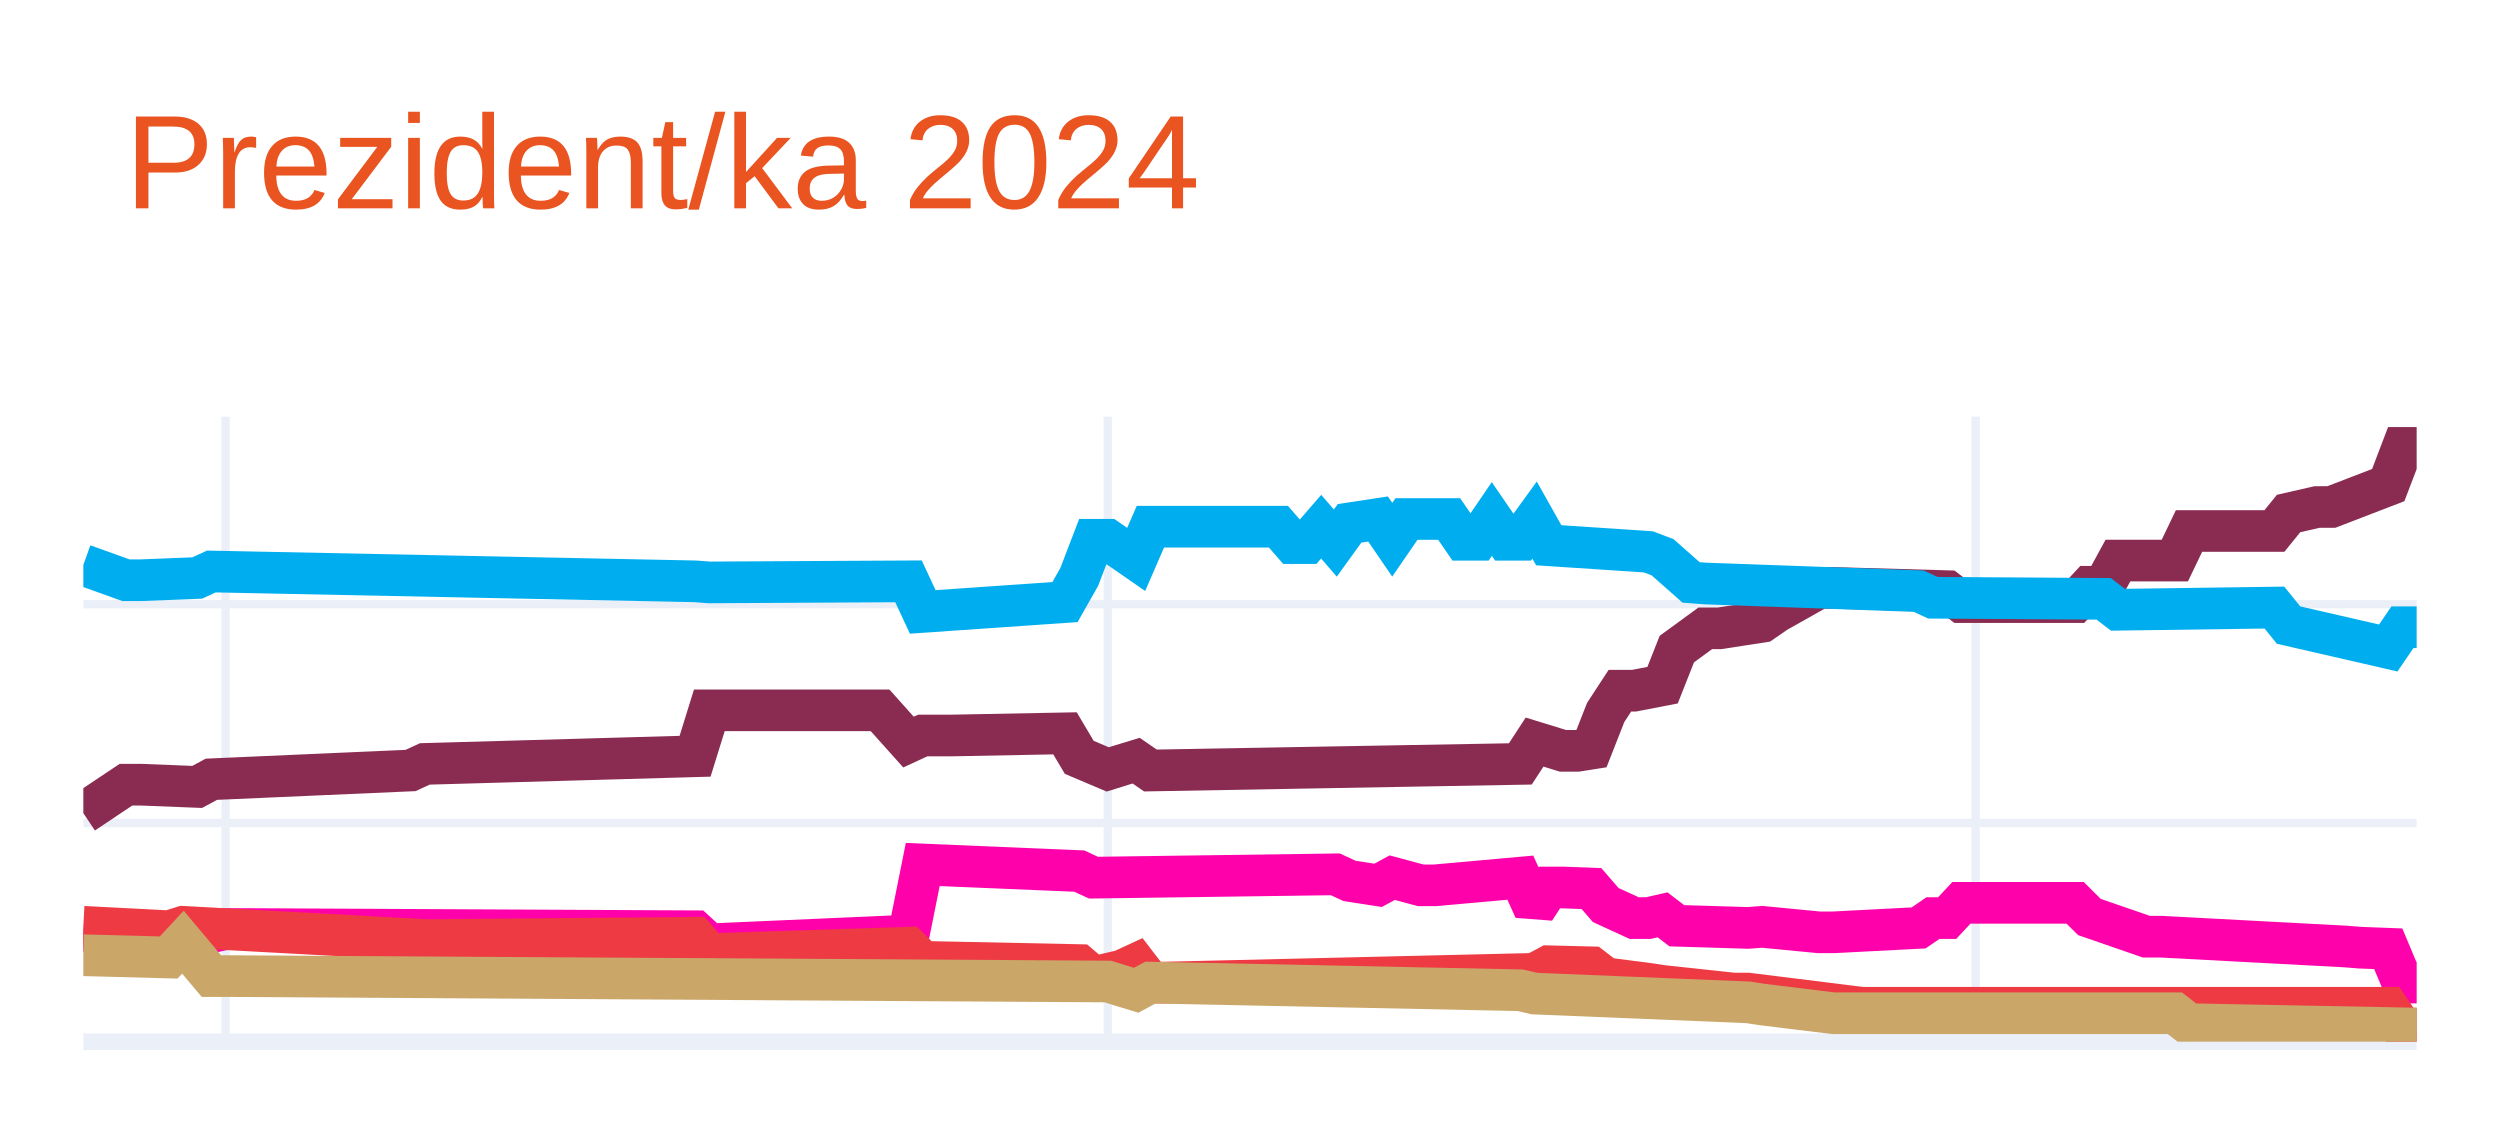
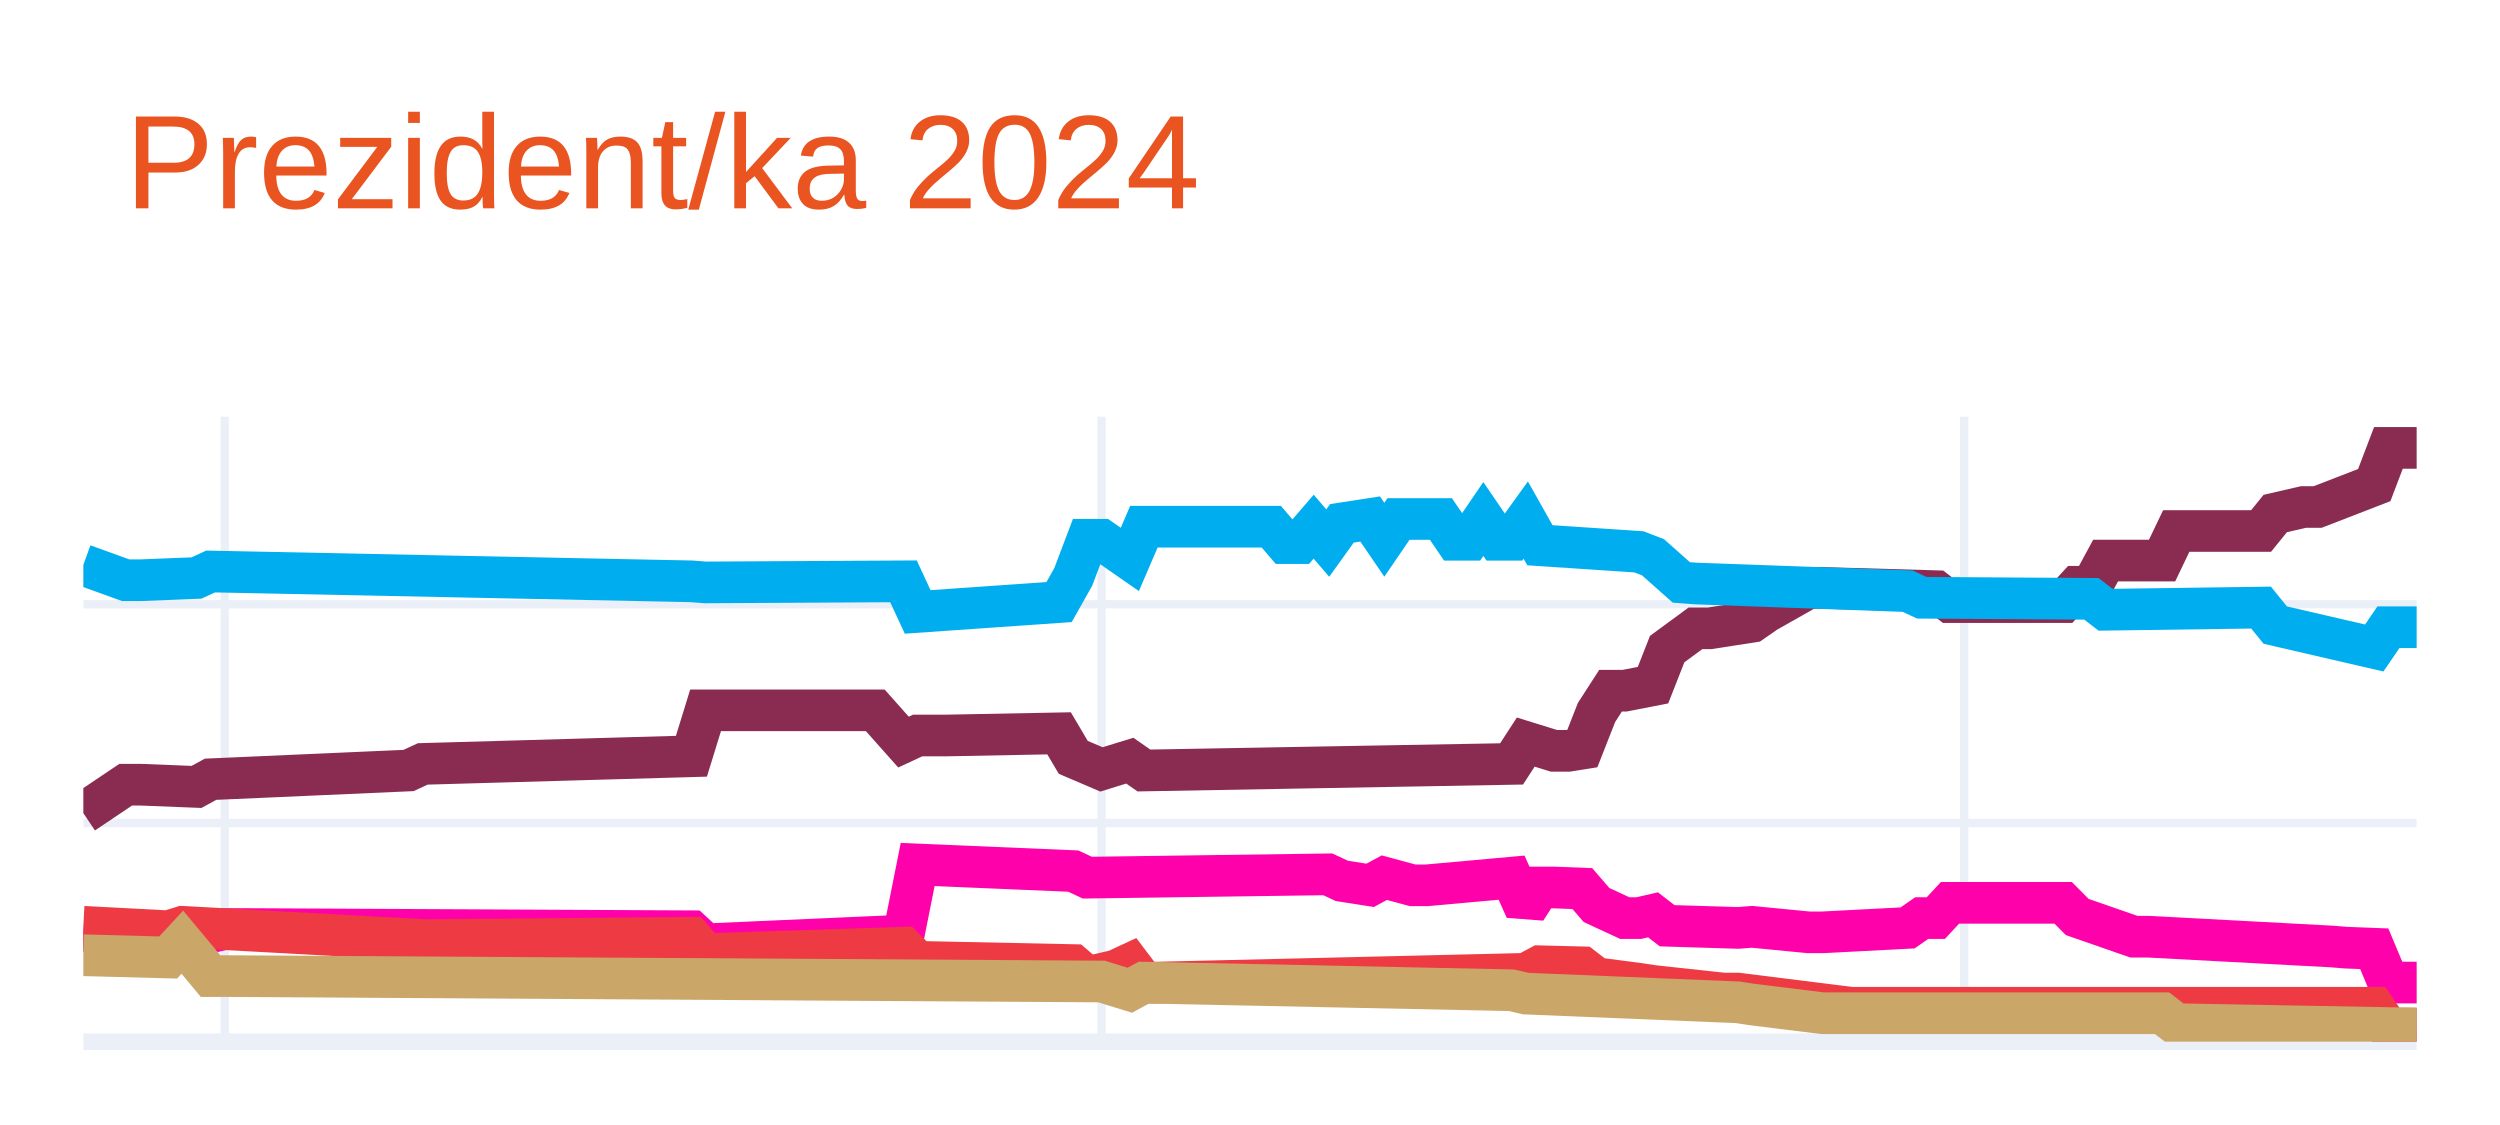
<svg xmlns="http://www.w3.org/2000/svg" class="main-svg" width="300" height="135" style="" viewBox="0 0 300 135">
  <rect x="0" y="0" width="300" height="135" style="fill: rgb(255, 255, 255); fill-opacity: 1;" />
-   <defs id="defs-10b54a">
+   <defs id="defs-b08dd5">
    <g class="clips">
-       <clipPath id="clip10b54axyplot" class="plotclip">
+       <clipPath id="clipb08dd5xyplot" class="plotclip">
        <rect width="280" height="75" />
      </clipPath>
-       <clipPath class="axesclip" id="clip10b54ax">
+       <clipPath class="axesclip" id="clipb08dd5x">
        <rect x="10" y="0" width="280" height="135" />
      </clipPath>
-       <clipPath class="axesclip" id="clip10b54ay">
+       <clipPath class="axesclip" id="clipb08dd5y">
        <rect x="0" y="50" width="300" height="75" />
      </clipPath>
-       <clipPath class="axesclip" id="clip10b54axy">
+       <clipPath class="axesclip" id="clipb08dd5xy">
        <rect x="10" y="50" width="280" height="75" />
      </clipPath>
    </g>
    <g class="gradients" />
    <g class="patterns" />
  </defs>
  <g class="bglayer" />
  <g class="layer-below">
    <g class="imagelayer" />
    <g class="shapelayer" />
  </g>
  <g class="cartesianlayer">
    <g class="subplot xy">
      <g class="layer-subplot">
        <g class="shapelayer" />
        <g class="imagelayer" />
      </g>
      <g class="minor-gridlayer">
        <g class="x" />
        <g class="y" />
      </g>
      <g class="gridlayer">
        <g class="x">
-           <path class="xgrid crisp" transform="translate(27.07,0)" d="M0,50v75" style="stroke: rgb(235, 240, 248); stroke-opacity: 1; stroke-width: 1px;" />
-           <path class="xgrid crisp" transform="translate(132.93,0)" d="M0,50v75" style="stroke: rgb(235, 240, 248); stroke-opacity: 1; stroke-width: 1px;" />
-           <path class="xgrid crisp" transform="translate(237.07,0)" d="M0,50v75" style="stroke: rgb(235, 240, 248); stroke-opacity: 1; stroke-width: 1px;" />
+           <path class="xgrid crisp" transform="translate(26.97,0)" d="M0,50v75" style="stroke: rgb(235, 240, 248); stroke-opacity: 1; stroke-width: 1px;" />
+           <path class="xgrid crisp" transform="translate(132.18,0)" d="M0,50v75" style="stroke: rgb(235, 240, 248); stroke-opacity: 1; stroke-width: 1px;" />
+           <path class="xgrid crisp" transform="translate(235.7,0)" d="M0,50v75" style="stroke: rgb(235, 240, 248); stroke-opacity: 1; stroke-width: 1px;" />
        </g>
        <g class="y">
          <path class="ygrid crisp" transform="translate(0,98.76)" d="M10,0h280" style="stroke: rgb(235, 240, 248); stroke-opacity: 1; stroke-width: 1px;" />
          <path class="ygrid crisp" transform="translate(0,72.51)" d="M10,0h280" style="stroke: rgb(235, 240, 248); stroke-opacity: 1; stroke-width: 1px;" />
        </g>
      </g>
      <g class="zerolinelayer">
        <path class="yzl zl crisp" transform="translate(0,125)" d="M10,0h280" style="stroke: rgb(235, 240, 248); stroke-opacity: 1; stroke-width: 2px;" />
      </g>
      <path class="xlines-below" />
      <path class="ylines-below" />
      <g class="overlines-below" />
      <g class="xaxislayer-below" />
      <g class="yaxislayer-below" />
      <g class="overaxes-below" />
-       <g class="plot" transform="translate(10,50)" clip-path="url(#clip10b54axyplot)">
+       <g class="plot" transform="translate(10,50)" clip-path="url(#clipb08dd5xyplot)">
        <g class="scatterlayer mlayer">
-           <g class="trace scatter trace34198a" style="stroke-miterlimit: 2; opacity: 1;">
+           <g class="trace scatter trace737cb6" style="stroke-miterlimit: 2; opacity: 1;">
            <g class="fills" />
            <g class="errorbars" />
            <g class="lines">
-               <path class="js-line" d="M0,47.58L5.12,44.16L6.83,44.16L13.66,44.43L15.37,43.51L39.27,42.46L40.98,41.67L73.41,40.75L75.12,35.24L95.61,35.24L99.02,39.05L100.73,38.26L104.15,38.26L117.8,38L119.51,40.88L122.93,42.33L124.63,41.8L126.34,41.28L128.05,42.46L172.44,41.67L174.15,39.05L177.56,40.1L179.27,40.1L180.98,39.83L182.68,35.5L184.39,32.88L186.1,32.88L189.51,32.22L191.22,27.89L194.63,25.4L196.34,25.4L201.46,24.61L203.17,23.43L208.29,20.55L210,20.55L223.66,20.94L225.37,22.25L239.02,22.25L240.73,20.41L242.44,20.41L244.15,17.27L250.98,17.27L252.68,13.72L262.93,13.72L264.63,11.62L268.05,10.84L269.76,10.84L276.59,8.21L278.29,3.75L280,3.75" style="vector-effect: none; fill: none; stroke: rgb(138, 44, 81); stroke-opacity: 1; stroke-width: 5px; opacity: 1;" />
+               <path class="js-line" d="M0,47.58L5.09,44.16L6.79,44.16L13.58,44.43L15.27,43.51L39.03,42.46L40.73,41.67L72.97,40.75L74.67,35.24L95.03,35.24L98.42,39.05L100.12,38.26L103.52,38.26L117.09,38L118.79,40.88L122.18,42.33L123.88,41.8L125.58,41.28L127.27,42.46L171.39,41.67L173.09,39.05L176.48,40.1L178.18,40.1L179.88,39.83L181.58,35.5L183.27,32.88L184.97,32.88L188.36,32.22L190.06,27.89L193.45,25.4L195.15,25.4L200.24,24.61L201.94,23.43L207.03,20.55L208.73,20.55L222.3,20.94L224,22.25L237.58,22.25L239.27,20.41L240.97,20.41L242.67,17.27L249.45,17.27L251.15,13.72L261.33,13.72L263.03,11.62L266.42,10.84L268.12,10.84L274.91,8.21L276.61,3.75L280,3.75" style="vector-effect: none; fill: none; stroke: rgb(138, 44, 81); stroke-opacity: 1; stroke-width: 5px; opacity: 1;" />
            </g>
            <g class="points" />
            <g class="text" />
          </g>
-           <g class="trace scatter trace1e71df" style="stroke-miterlimit: 2; opacity: 1;">
+           <g class="trace scatter trace5d1502" style="stroke-miterlimit: 2; opacity: 1;">
            <g class="fills" />
            <g class="errorbars" />
            <g class="lines">
-               <path class="js-line" d="M0,17.79L5.12,19.63L6.83,19.63L13.66,19.36L15.37,18.58L73.41,19.76L75.12,19.89L99.02,19.76L100.73,23.43L117.8,22.25L119.51,19.23L121.22,14.77L122.93,14.77L126.34,17.13L128.05,13.2L143.41,13.2L145.12,15.17L146.83,15.17L148.54,13.2L150.24,15.17L151.95,12.8L155.37,12.28L157.07,14.77L158.78,12.28L160.49,12.28L163.9,12.28L165.61,14.77L167.32,14.77L169.02,12.28L170.73,14.77L172.44,14.77L174.15,12.41L175.85,15.43L187.8,16.22L189.51,16.87L192.93,19.89L194.63,20.02L220.24,20.94L221.95,21.73L242.44,21.86L244.15,23.17L262.93,22.91L264.63,25.01L276.59,27.76L278.29,25.27L280,25.27" style="vector-effect: none; fill: none; stroke: rgb(0, 174, 239); stroke-opacity: 1; stroke-width: 5px; opacity: 1;" />
+               <path class="js-line" d="M0,17.79L5.09,19.63L6.79,19.63L13.58,19.36L15.27,18.58L72.97,19.76L74.67,19.89L98.42,19.76L100.12,23.43L117.09,22.25L118.79,19.23L120.48,14.77L122.18,14.77L125.58,17.13L127.27,13.2L142.55,13.2L144.24,15.17L145.94,15.17L147.64,13.2L149.33,15.17L151.03,12.8L154.42,12.28L156.12,14.77L157.82,12.28L159.52,12.28L162.91,12.28L164.61,14.77L166.3,14.77L168,12.28L169.7,14.77L171.39,14.77L173.09,12.41L174.79,15.43L186.67,16.22L188.36,16.87L191.76,19.89L193.45,20.02L218.91,20.94L220.61,21.73L240.97,21.86L242.67,23.17L261.33,22.91L263.03,25.01L274.91,27.76L276.61,25.27L280,25.27" style="vector-effect: none; fill: none; stroke: rgb(0, 174, 239); stroke-opacity: 1; stroke-width: 5px; opacity: 1;" />
            </g>
            <g class="points" />
            <g class="text" />
          </g>
-           <g class="trace scatter trace938740" style="stroke-miterlimit: 2; opacity: 1;">
+           <g class="trace scatter trace465c52" style="stroke-miterlimit: 2; opacity: 1;">
            <g class="fills" />
            <g class="errorbars" />
            <g class="lines">
-               <path class="js-line" d="M0,61.75L11.95,63.06L13.66,62.27L17.07,61.48L18.78,61.48L73.41,61.75L75.12,63.32L99.02,62.27L100.73,53.74L119.51,54.53L121.22,55.32L150.24,54.92L151.95,55.71L155.37,56.24L157.07,55.32L160.49,56.24L162.2,56.24L172.44,55.32L174.15,59.12L175.85,56.5L177.56,56.5L180.98,56.63L182.68,58.6L186.1,60.17L187.8,60.17L189.51,59.78L191.22,61.09L199.76,61.35L201.46,61.22L208.29,61.88L210,61.88L220.24,61.35L221.95,60.17L223.66,60.17L225.37,58.34L239.02,58.34L240.73,60.04L247.56,62.4L249.27,62.4L271.46,63.58L273.17,63.72L276.59,63.85L278.29,67.91L280,67.91" style="vector-effect: none; fill: none; stroke: rgb(255, 1, 170); stroke-opacity: 1; stroke-width: 5px; opacity: 1;" />
+               <path class="js-line" d="M0,61.75L11.88,63.06L13.58,62.27L16.97,61.48L18.67,61.48L72.97,61.75L74.67,63.32L98.42,62.27L100.12,53.74L118.79,54.53L120.48,55.32L149.33,54.92L151.03,55.71L154.42,56.24L156.12,55.32L159.52,56.24L161.21,56.24L171.39,55.32L173.09,59.12L174.79,56.5L176.48,56.5L179.88,56.63L181.58,58.6L184.97,60.17L186.67,60.17L188.36,59.78L190.06,61.09L198.55,61.35L200.24,61.22L207.03,61.88L208.73,61.88L218.91,61.35L220.61,60.17L222.3,60.17L224,58.34L237.58,58.34L239.27,60.04L246.06,62.4L247.76,62.4L269.82,63.58L271.52,63.72L274.91,63.85L276.61,67.91L280,67.91" style="vector-effect: none; fill: none; stroke: rgb(255, 1, 170); stroke-opacity: 1; stroke-width: 5px; opacity: 1;" />
            </g>
            <g class="points" />
            <g class="text" />
          </g>
-           <g class="trace scatter trace4f1b33" style="stroke-miterlimit: 2; opacity: 1;">
+           <g class="trace scatter trace99067e" style="stroke-miterlimit: 2; opacity: 1;">
            <g class="fills" />
            <g class="errorbars" />
            <g class="lines">
-               <path class="js-line" d="M0,61.22L10.24,61.75L11.95,61.22L40.98,62.8L42.68,62.8L73.41,62.53L75.12,64.5L99.02,63.72L100.73,65.42L119.51,65.81L121.22,67.26L124.63,66.47L126.34,65.68L128.05,67.91L129.76,67.91L174.15,66.86L175.85,65.95L180.98,66.08L182.68,67.39L187.8,68.05L189.51,68.31L198.05,69.23L199.76,69.23L213.41,70.93L215.12,70.93L276.59,70.93L278.29,73.43L280,73.43" style="vector-effect: none; fill: none; stroke: rgb(238, 58, 67); stroke-opacity: 1; stroke-width: 5px; opacity: 1;" />
+               <path class="js-line" d="M0,61.22L10.18,61.75L11.88,61.22L40.73,62.8L42.42,62.8L72.97,62.53L74.67,64.5L98.42,63.72L100.12,65.42L118.79,65.81L120.48,67.26L123.88,66.47L125.58,65.68L127.27,67.91L128.97,67.91L173.09,66.86L174.79,65.95L179.88,66.08L181.58,67.39L186.67,68.05L188.36,68.31L196.85,69.23L198.55,69.23L212.12,70.93L213.82,70.93L274.91,70.93L276.61,73.43L280,73.43" style="vector-effect: none; fill: none; stroke: rgb(238, 58, 67); stroke-opacity: 1; stroke-width: 5px; opacity: 1;" />
            </g>
            <g class="points" />
            <g class="text" />
          </g>
-           <g class="trace scatter trace8cb96e" style="stroke-miterlimit: 2; opacity: 1;">
+           <g class="trace scatter traceaf5a56" style="stroke-miterlimit: 2; opacity: 1;">
            <g class="fills" />
            <g class="errorbars" />
            <g class="lines">
-               <path class="js-line" d="M0,64.63L10.24,64.9L11.95,63.06L15.37,67.13L17.07,67.13L122.93,67.78L124.63,68.31L126.34,68.83L128.05,67.91L172.44,68.83L174.15,69.23L199.76,70.28L201.46,70.54L210,71.59L211.71,71.59L250.98,71.59L252.68,72.9L280,73.43" style="vector-effect: none; fill: none; stroke: rgb(202, 166, 105); stroke-opacity: 1; stroke-width: 5px; opacity: 1;" />
+               <path class="js-line" d="M0,64.63L10.18,64.9L11.88,63.06L15.27,67.13L16.97,67.13L122.18,67.78L123.88,68.31L125.58,68.83L127.27,67.91L171.39,68.83L173.09,69.23L198.55,70.28L200.24,70.54L208.73,71.59L210.42,71.59L249.45,71.59L251.15,72.9L280,73.43" style="vector-effect: none; fill: none; stroke: rgb(202, 166, 105); stroke-opacity: 1; stroke-width: 5px; opacity: 1;" />
            </g>
            <g class="points" />
            <g class="text" />
          </g>
        </g>
      </g>
      <g class="overplot" />
      <path class="xlines-above crisp" d="M0,0" style="fill: none;" />
      <path class="ylines-above crisp" d="M0,0" style="fill: none;" />
      <g class="overlines-above" />
      <g class="xaxislayer-above" />
      <g class="yaxislayer-above" />
      <g class="overaxes-above" />
    </g>
  </g>
  <g class="polarlayer" />
  <g class="smithlayer" />
  <g class="ternarylayer" />
  <g class="geolayer" />
  <g class="funnelarealayer" />
  <g class="pielayer" />
  <g class="iciclelayer" />
  <g class="treemaplayer" />
  <g class="sunburstlayer" />
  <g class="glimages" />
-   <defs id="topdefs-10b54a">
+   <defs id="topdefs-b08dd5">
    <g class="clips" />
  </defs>
  <g class="layer-above">
    <g class="imagelayer" />
    <g class="shapelayer" />
  </g>
  <g class="infolayer">
    <g class="g-gtitle">
      <text class="gtitle" x="15" y="25" text-anchor="start" dy="0em" style="font-family: Ubuntu, verdana, arial, sans-serif; font-size: 16px; fill: rgb(233, 84, 32); opacity: 1; font-weight: normal; white-space: pre;">Prezident/ka 2024</text>
    </g>
    <g class="g-xtitle" />
    <g class="g-ytitle" />
  </g>
</svg>
